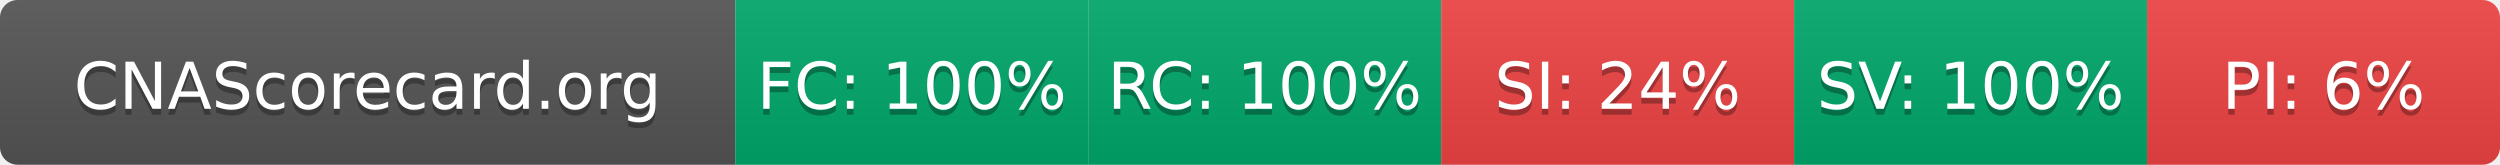
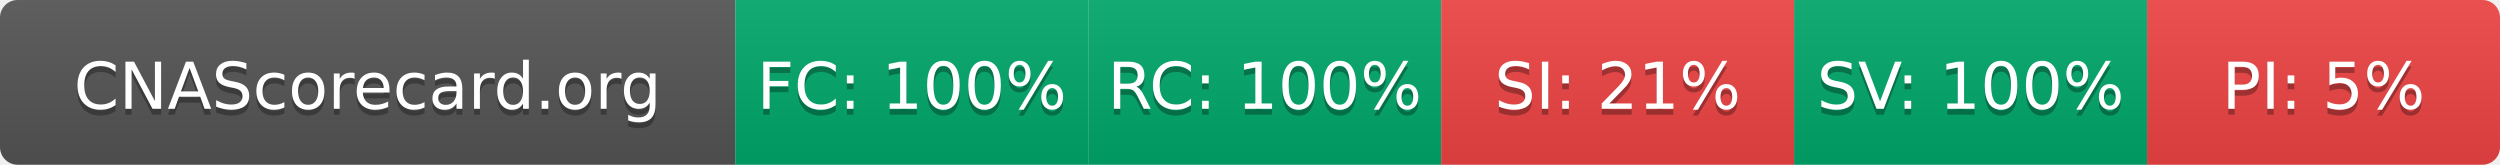
- <svg xmlns="http://www.w3.org/2000/svg" width="425" height="28" role="img" aria-label="CNAScorecard.org: FC:100% RC:100% SI:24% SV:100% PI:6%">
+ <svg xmlns="http://www.w3.org/2000/svg" width="425" height="28" role="img" aria-label="CNAScorecard.org: FC:100% RC:100% SI:21% SV:100% PI:5%">
  <linearGradient id="s" x2="0" y2="100%">
    <stop offset="0" stop-color="#bbb" stop-opacity=".1" />
    <stop offset="1" stop-opacity=".1" />
  </linearGradient>
  <clipPath id="r">
    <rect width="425" height="28" rx="3" fill="#fff" />
  </clipPath>
  <g clip-path="url(#r)">
    <rect width="125" height="28" fill="#555" />
    <rect x="125" width="60" height="28" fill="#00A86B" />
    <rect x="185" width="60" height="28" fill="#00A86B" />
    <rect x="245" width="60" height="28" fill="#EF4444" />
    <rect x="305" width="60" height="28" fill="#00A86B" />
    <rect x="365" width="60" height="28" fill="#EF4444" />
    <rect width="425" height="28" fill="url(#s)" />
  </g>
  <g fill="#fff" text-anchor="middle" font-family="Verdana,Geneva,DejaVu Sans,sans-serif" text-rendering="geometricPrecision" font-size="110">
    <text aria-hidden="true" x="625" y="195" fill="#010101" fill-opacity=".3" transform="scale(.1)" textLength="1050">CNAScorecard.org</text>
    <text x="625" y="185" transform="scale(.1)" fill="#fff" textLength="1050">CNAScorecard.org</text>
    <text aria-hidden="true" x="1550" y="195" fill="#010101" fill-opacity=".3" transform="scale(.1)" textLength="440">FC: 100%</text>
    <text x="1550" y="185" transform="scale(.1)" fill="#fff" textLength="440">FC: 100%</text>
    <text aria-hidden="true" x="2150" y="195" fill="#010101" fill-opacity=".3" transform="scale(.1)" textLength="440">RC: 100%</text>
    <text x="2150" y="185" transform="scale(.1)" fill="#fff" textLength="440">RC: 100%</text>
-     <text aria-hidden="true" x="2750" y="195" fill="#010101" fill-opacity=".3" transform="scale(.1)" textLength="385">SI: 24%</text>
-     <text x="2750" y="185" transform="scale(.1)" fill="#fff" textLength="385">SI: 24%</text>
+     <text aria-hidden="true" x="2750" y="195" fill="#010101" fill-opacity=".3" transform="scale(.1)" textLength="385">SI: 21%</text>
+     <text x="2750" y="185" transform="scale(.1)" fill="#fff" textLength="385">SI: 21%</text>
    <text aria-hidden="true" x="3350" y="195" fill="#010101" fill-opacity=".3" transform="scale(.1)" textLength="440">SV: 100%</text>
    <text x="3350" y="185" transform="scale(.1)" fill="#fff" textLength="440">SV: 100%</text>
-     <text aria-hidden="true" x="3950" y="195" fill="#010101" fill-opacity=".3" transform="scale(.1)" textLength="330">PI: 6%</text>
-     <text x="3950" y="185" transform="scale(.1)" fill="#fff" textLength="330">PI: 6%</text>
+     <text aria-hidden="true" x="3950" y="195" fill="#010101" fill-opacity=".3" transform="scale(.1)" textLength="330">PI: 5%</text>
+     <text x="3950" y="185" transform="scale(.1)" fill="#fff" textLength="330">PI: 5%</text>
  </g>
</svg>
